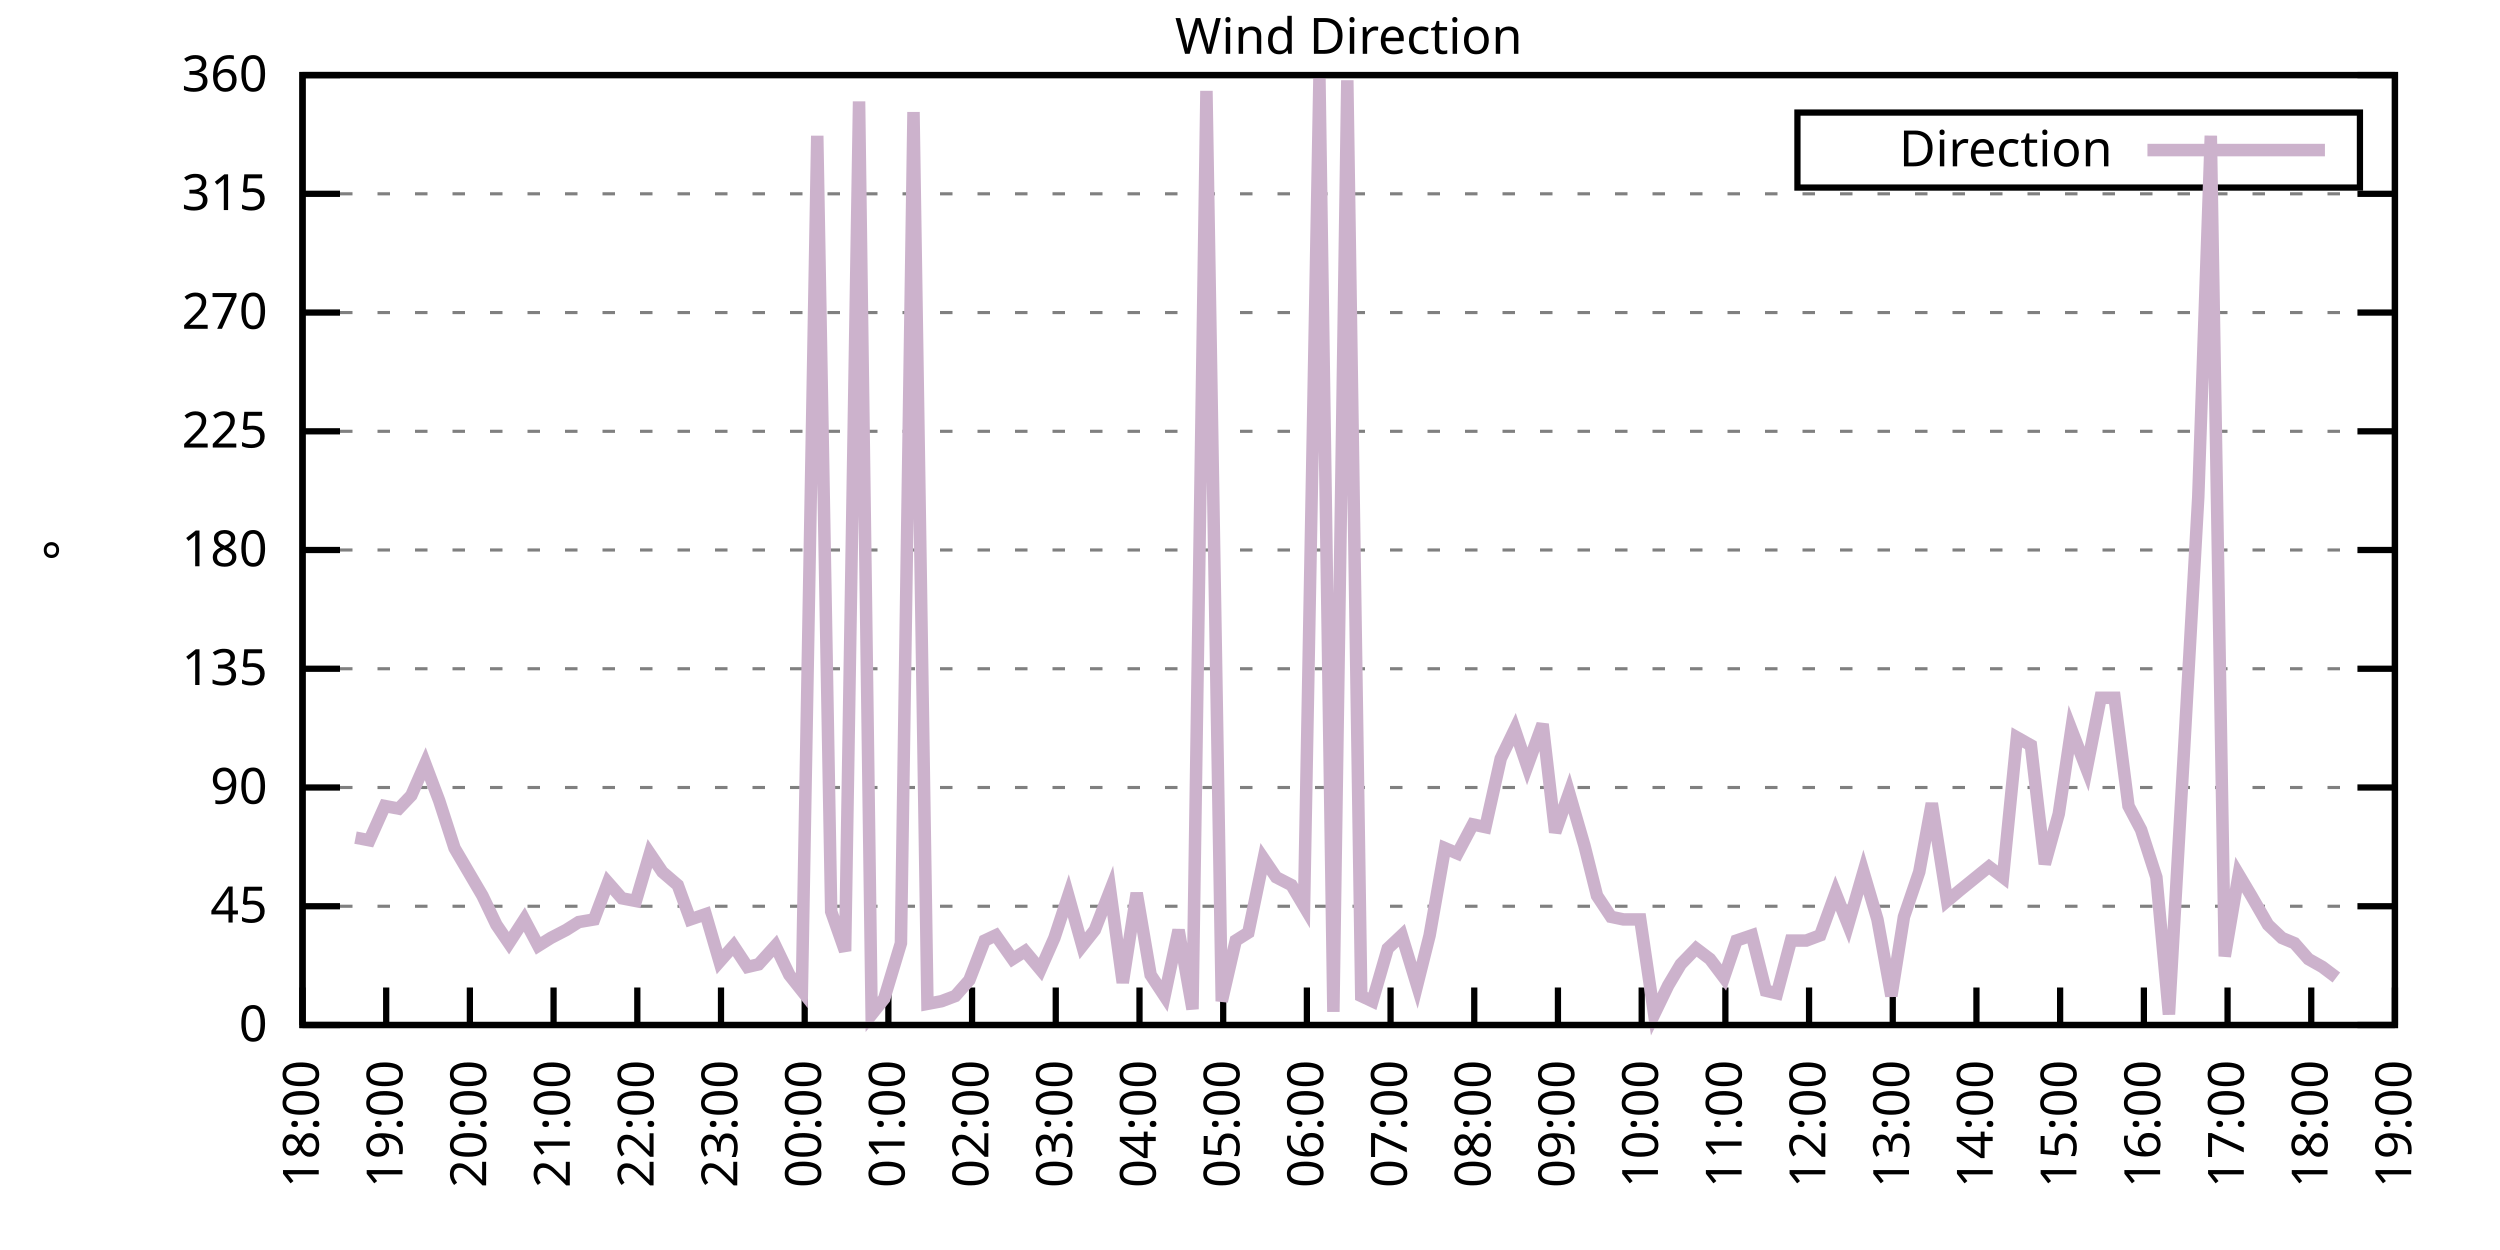
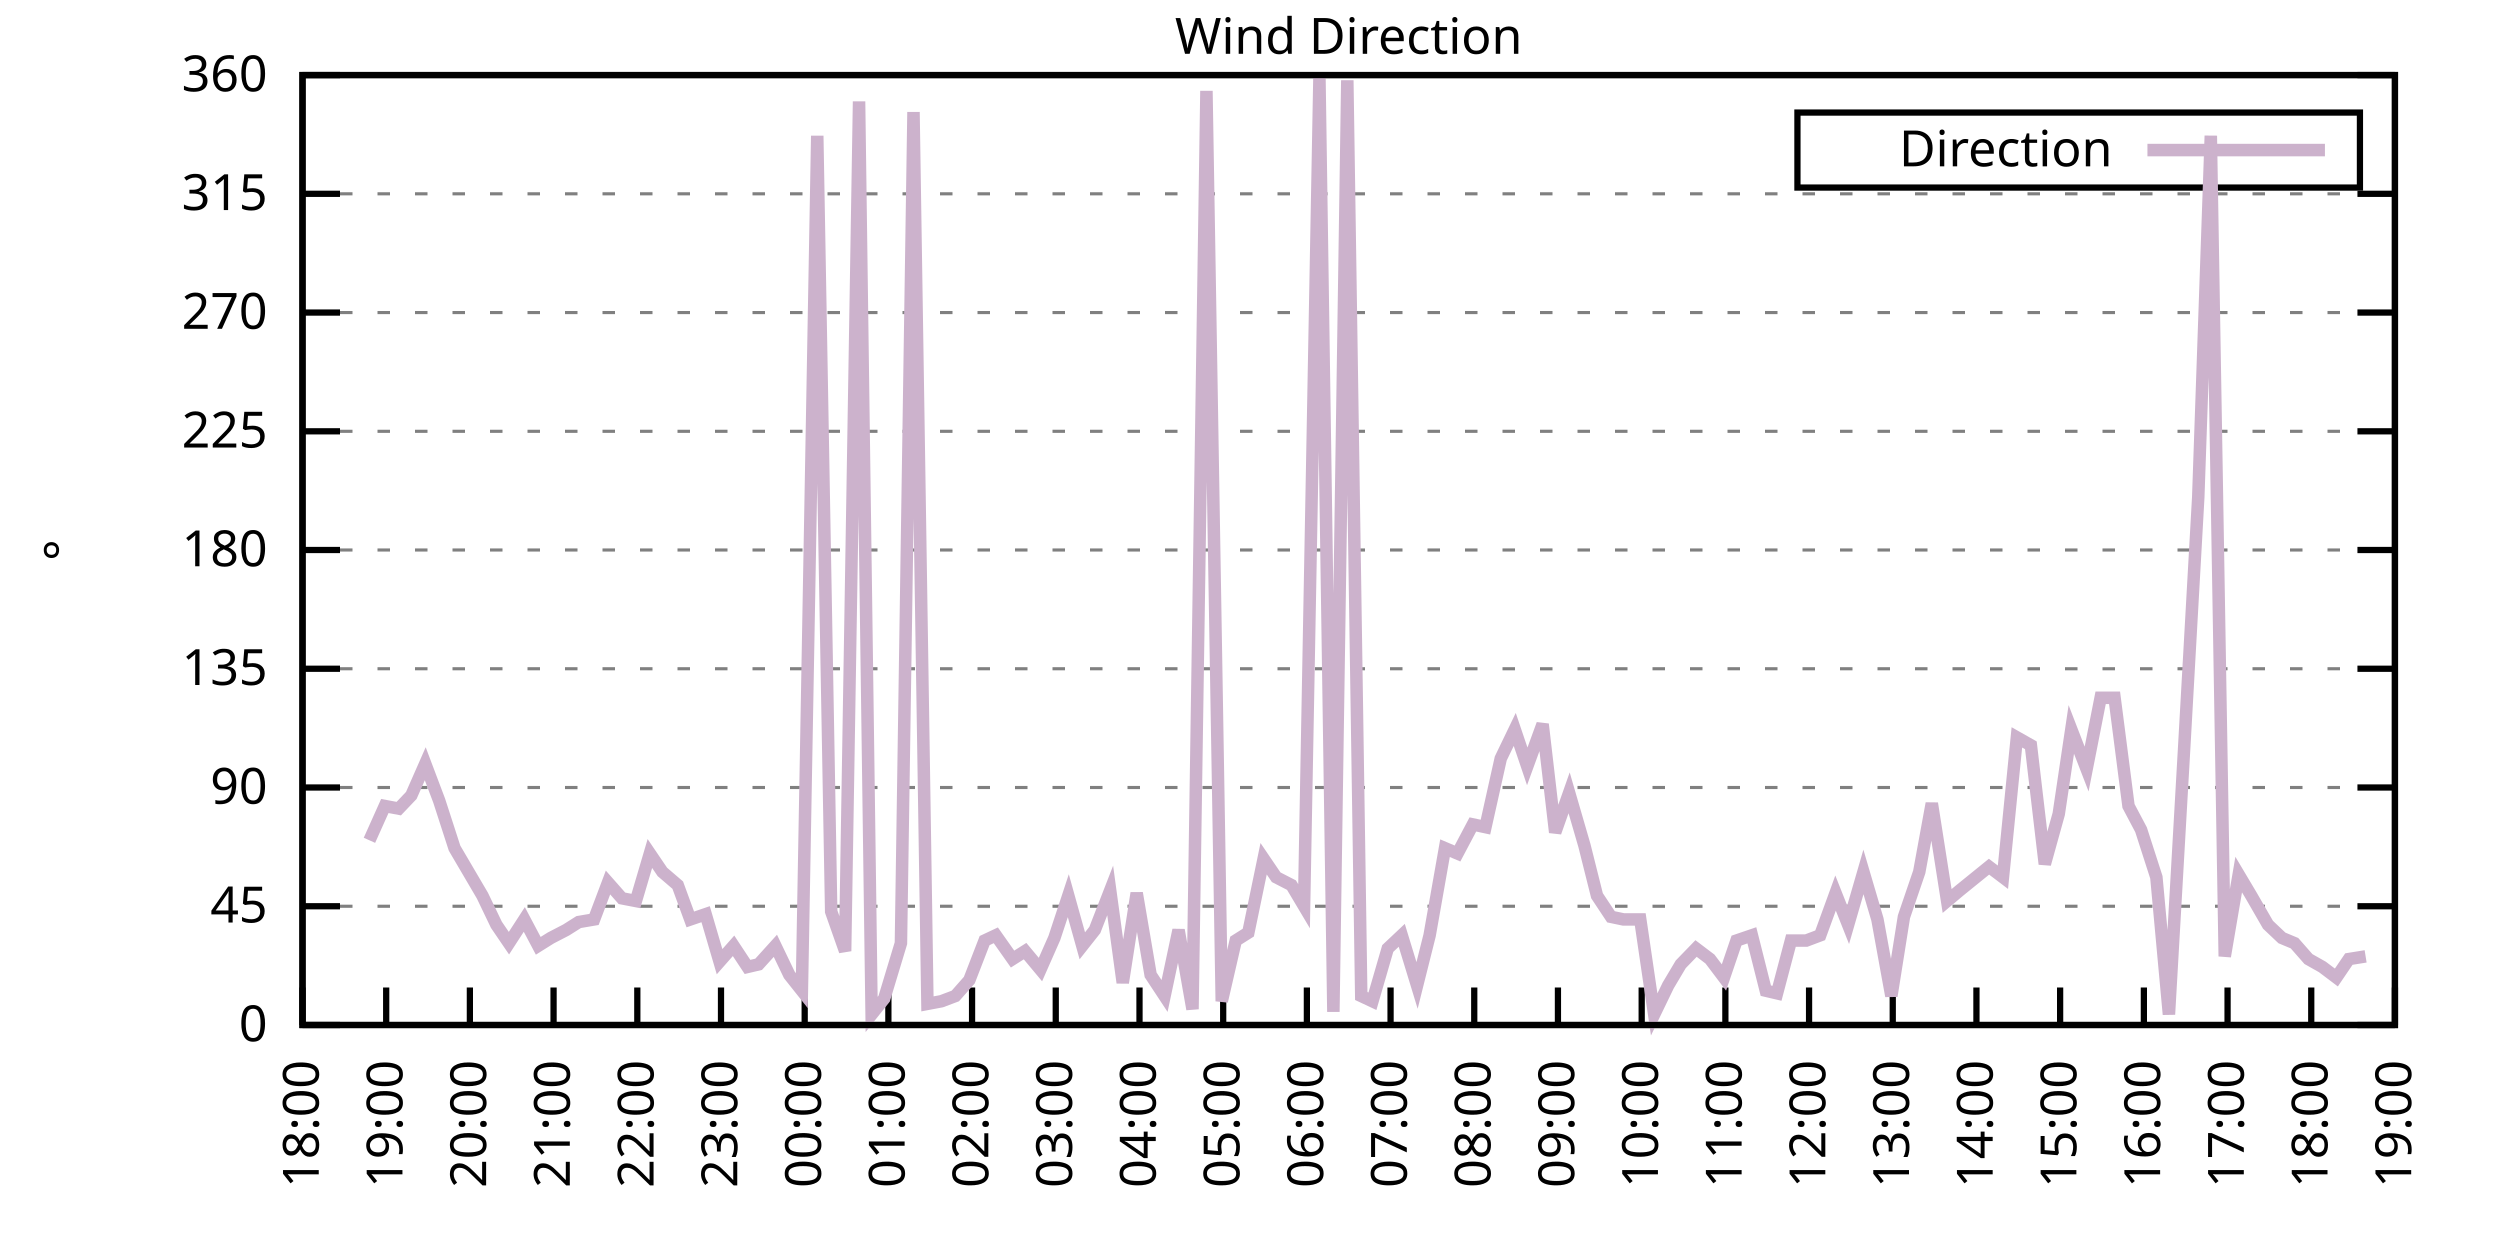
<svg xmlns="http://www.w3.org/2000/svg" xmlns:xlink="http://www.w3.org/1999/xlink" width="400" height="200" viewBox="0 0 400 200">
  <g id="gnuplot_canvas">
    <rect x="0" y="0" width="400" height="200" fill="none" />
    <defs>
      <circle id="gpDot" r="0.5" stroke-width="0.5" stroke="currentColor" />
      <path id="gpPt0" stroke-width="0.333" stroke="currentColor" d="M-1,0 h2 M0,-1 v2" />
      <path id="gpPt1" stroke-width="0.333" stroke="currentColor" d="M-1,-1 L1,1 M1,-1 L-1,1" />
      <path id="gpPt2" stroke-width="0.333" stroke="currentColor" d="M-1,0 L1,0 M0,-1 L0,1 M-1,-1 L1,1 M-1,1 L1,-1" />
      <rect id="gpPt3" stroke-width="0.333" stroke="currentColor" x="-1" y="-1" width="2" height="2" />
      <rect id="gpPt4" stroke-width="0.333" stroke="currentColor" fill="currentColor" x="-1" y="-1" width="2" height="2" />
      <circle id="gpPt5" stroke-width="0.333" stroke="currentColor" cx="0" cy="0" r="1" />
      <use xlink:href="#gpPt5" id="gpPt6" fill="currentColor" stroke="none" />
      <path id="gpPt7" stroke-width="0.333" stroke="currentColor" d="M0,-1.33 L-1.33,0.67 L1.33,0.67 z" />
      <use xlink:href="#gpPt7" id="gpPt8" fill="currentColor" stroke="none" />
      <use xlink:href="#gpPt7" id="gpPt9" stroke="currentColor" transform="rotate(180)" />
      <use xlink:href="#gpPt9" id="gpPt10" fill="currentColor" stroke="none" />
      <use xlink:href="#gpPt3" id="gpPt11" stroke="currentColor" transform="rotate(45)" />
      <use xlink:href="#gpPt11" id="gpPt12" fill="currentColor" stroke="none" />
      <path id="gpPt13" stroke-width="0.333" stroke="currentColor" d="M0,1.330 L1.265,0.411 L0.782,-1.067 L-0.782,-1.076 L-1.265,0.411 z" />
      <use xlink:href="#gpPt13" id="gpPt14" fill="currentColor" stroke="none" />
      <filter id="textbox" filterUnits="objectBoundingBox" x="0" y="0" height="1" width="1">
        <feFlood flood-color="white" flood-opacity="1" result="bgnd" />
        <feComposite in="SourceGraphic" in2="bgnd" operator="atop" />
      </filter>
      <filter id="greybox" filterUnits="objectBoundingBox" x="0" y="0" height="1" width="1">
        <feFlood flood-color="lightgrey" flood-opacity="1" result="grey" />
        <feComposite in="SourceGraphic" in2="grey" operator="atop" />
      </filter>
    </defs>
    <g fill="none" color="white" stroke="currentColor" stroke-width="1.00" stroke-linecap="butt" stroke-linejoin="miter">
</g>
    <g fill="none" color="black" stroke="currentColor" stroke-width="1.00" stroke-linecap="butt" stroke-linejoin="miter">
      <g stroke="none" shape-rendering="crispEdges">
        <polygon fill="rgb(255, 255, 255)" points="48.40,164.00 383.18,164.00 383.18,12.02 48.40,12.02 " />
      </g>
    </g>
    <g fill="none" color="black" stroke="currentColor" stroke-width="1.00" stroke-linecap="butt" stroke-linejoin="miter">
</g>
    <g fill="none" color="black" stroke="black" stroke-width="0.50" stroke-linecap="butt" stroke-linejoin="miter">
</g>
    <g fill="none" color="gray" stroke="currentColor" stroke-width="0.50" stroke-linecap="butt" stroke-linejoin="miter">
      <path stroke="gray" stroke-dasharray="2,4" class="gridline" d="M48.40,164.00 L383.19,164.00  " />
    </g>
    <g fill="none" color="gray" stroke="gray" stroke-width="1.00" stroke-linecap="butt" stroke-linejoin="miter">
</g>
    <g fill="none" color="black" stroke="currentColor" stroke-width="1.00" stroke-linecap="butt" stroke-linejoin="miter">
      <path stroke="black" d="M48.40,164.00 L54.40,164.00 M383.19,164.00 L377.19,164.00  " />
      <g transform="translate(42.80,166.60)" stroke="none" fill="black" font-family="Sans" font-size="8.00" text-anchor="end">
        <text>
          <tspan font-family="Sans"> 0</tspan>
        </text>
      </g>
    </g>
    <g fill="none" color="black" stroke="currentColor" stroke-width="1.00" stroke-linecap="butt" stroke-linejoin="miter">
</g>
    <g fill="none" color="black" stroke="black" stroke-width="0.50" stroke-linecap="butt" stroke-linejoin="miter">
</g>
    <g fill="none" color="gray" stroke="currentColor" stroke-width="0.50" stroke-linecap="butt" stroke-linejoin="miter">
      <path stroke="gray" stroke-dasharray="2,4" class="gridline" d="M48.40,145.00 L383.19,145.00  " />
    </g>
    <g fill="none" color="gray" stroke="gray" stroke-width="1.00" stroke-linecap="butt" stroke-linejoin="miter">
</g>
    <g fill="none" color="black" stroke="currentColor" stroke-width="1.00" stroke-linecap="butt" stroke-linejoin="miter">
      <path stroke="black" d="M48.40,145.00 L54.40,145.00 M383.19,145.00 L377.19,145.00  " />
      <g transform="translate(42.80,147.60)" stroke="none" fill="black" font-family="Sans" font-size="8.00" text-anchor="end">
        <text>
          <tspan font-family="Sans"> 45</tspan>
        </text>
      </g>
    </g>
    <g fill="none" color="black" stroke="currentColor" stroke-width="1.00" stroke-linecap="butt" stroke-linejoin="miter">
</g>
    <g fill="none" color="black" stroke="black" stroke-width="0.50" stroke-linecap="butt" stroke-linejoin="miter">
</g>
    <g fill="none" color="gray" stroke="currentColor" stroke-width="0.50" stroke-linecap="butt" stroke-linejoin="miter">
      <path stroke="gray" stroke-dasharray="2,4" class="gridline" d="M48.40,126.00 L383.19,126.00  " />
    </g>
    <g fill="none" color="gray" stroke="gray" stroke-width="1.00" stroke-linecap="butt" stroke-linejoin="miter">
</g>
    <g fill="none" color="black" stroke="currentColor" stroke-width="1.00" stroke-linecap="butt" stroke-linejoin="miter">
      <path stroke="black" d="M48.40,126.00 L54.40,126.00 M383.19,126.00 L377.19,126.00  " />
      <g transform="translate(42.80,128.60)" stroke="none" fill="black" font-family="Sans" font-size="8.00" text-anchor="end">
        <text>
          <tspan font-family="Sans"> 90</tspan>
        </text>
      </g>
    </g>
    <g fill="none" color="black" stroke="currentColor" stroke-width="1.00" stroke-linecap="butt" stroke-linejoin="miter">
</g>
    <g fill="none" color="black" stroke="black" stroke-width="0.50" stroke-linecap="butt" stroke-linejoin="miter">
</g>
    <g fill="none" color="gray" stroke="currentColor" stroke-width="0.50" stroke-linecap="butt" stroke-linejoin="miter">
      <path stroke="gray" stroke-dasharray="2,4" class="gridline" d="M48.40,107.00 L383.19,107.00  " />
    </g>
    <g fill="none" color="gray" stroke="gray" stroke-width="1.00" stroke-linecap="butt" stroke-linejoin="miter">
</g>
    <g fill="none" color="black" stroke="currentColor" stroke-width="1.00" stroke-linecap="butt" stroke-linejoin="miter">
      <path stroke="black" d="M48.40,107.00 L54.40,107.00 M383.19,107.00 L377.19,107.00  " />
      <g transform="translate(42.80,109.60)" stroke="none" fill="black" font-family="Sans" font-size="8.00" text-anchor="end">
        <text>
          <tspan font-family="Sans"> 135</tspan>
        </text>
      </g>
    </g>
    <g fill="none" color="black" stroke="currentColor" stroke-width="1.00" stroke-linecap="butt" stroke-linejoin="miter">
</g>
    <g fill="none" color="black" stroke="black" stroke-width="0.50" stroke-linecap="butt" stroke-linejoin="miter">
</g>
    <g fill="none" color="gray" stroke="currentColor" stroke-width="0.50" stroke-linecap="butt" stroke-linejoin="miter">
      <path stroke="gray" stroke-dasharray="2,4" class="gridline" d="M48.40,88.00 L383.19,88.00  " />
    </g>
    <g fill="none" color="gray" stroke="gray" stroke-width="1.00" stroke-linecap="butt" stroke-linejoin="miter">
</g>
    <g fill="none" color="black" stroke="currentColor" stroke-width="1.00" stroke-linecap="butt" stroke-linejoin="miter">
      <path stroke="black" d="M48.40,88.00 L54.40,88.00 M383.19,88.00 L377.19,88.00  " />
      <g transform="translate(42.80,90.60)" stroke="none" fill="black" font-family="Sans" font-size="8.00" text-anchor="end">
        <text>
          <tspan font-family="Sans"> 180</tspan>
        </text>
      </g>
    </g>
    <g fill="none" color="black" stroke="currentColor" stroke-width="1.00" stroke-linecap="butt" stroke-linejoin="miter">
</g>
    <g fill="none" color="black" stroke="black" stroke-width="0.50" stroke-linecap="butt" stroke-linejoin="miter">
</g>
    <g fill="none" color="gray" stroke="currentColor" stroke-width="0.50" stroke-linecap="butt" stroke-linejoin="miter">
      <path stroke="gray" stroke-dasharray="2,4" class="gridline" d="M48.40,69.01 L383.19,69.01  " />
    </g>
    <g fill="none" color="gray" stroke="gray" stroke-width="1.00" stroke-linecap="butt" stroke-linejoin="miter">
</g>
    <g fill="none" color="black" stroke="currentColor" stroke-width="1.00" stroke-linecap="butt" stroke-linejoin="miter">
      <path stroke="black" d="M48.40,69.01 L54.40,69.01 M383.19,69.01 L377.19,69.01  " />
      <g transform="translate(42.80,71.61)" stroke="none" fill="black" font-family="Sans" font-size="8.00" text-anchor="end">
        <text>
          <tspan font-family="Sans"> 225</tspan>
        </text>
      </g>
    </g>
    <g fill="none" color="black" stroke="currentColor" stroke-width="1.00" stroke-linecap="butt" stroke-linejoin="miter">
</g>
    <g fill="none" color="black" stroke="black" stroke-width="0.50" stroke-linecap="butt" stroke-linejoin="miter">
</g>
    <g fill="none" color="gray" stroke="currentColor" stroke-width="0.50" stroke-linecap="butt" stroke-linejoin="miter">
      <path stroke="gray" stroke-dasharray="2,4" class="gridline" d="M48.40,50.01 L383.19,50.01  " />
    </g>
    <g fill="none" color="gray" stroke="gray" stroke-width="1.00" stroke-linecap="butt" stroke-linejoin="miter">
</g>
    <g fill="none" color="black" stroke="currentColor" stroke-width="1.00" stroke-linecap="butt" stroke-linejoin="miter">
      <path stroke="black" d="M48.40,50.01 L54.40,50.01 M383.19,50.01 L377.19,50.01  " />
      <g transform="translate(42.80,52.61)" stroke="none" fill="black" font-family="Sans" font-size="8.00" text-anchor="end">
        <text>
          <tspan font-family="Sans"> 270</tspan>
        </text>
      </g>
    </g>
    <g fill="none" color="black" stroke="currentColor" stroke-width="1.00" stroke-linecap="butt" stroke-linejoin="miter">
</g>
    <g fill="none" color="black" stroke="black" stroke-width="0.50" stroke-linecap="butt" stroke-linejoin="miter">
</g>
    <g fill="none" color="gray" stroke="currentColor" stroke-width="0.50" stroke-linecap="butt" stroke-linejoin="miter">
      <path stroke="gray" stroke-dasharray="2,4" class="gridline" d="M48.40,31.01 L383.19,31.01  " />
    </g>
    <g fill="none" color="gray" stroke="gray" stroke-width="1.00" stroke-linecap="butt" stroke-linejoin="miter">
</g>
    <g fill="none" color="black" stroke="currentColor" stroke-width="1.00" stroke-linecap="butt" stroke-linejoin="miter">
      <path stroke="black" d="M48.40,31.01 L54.40,31.01 M383.19,31.01 L377.19,31.01  " />
      <g transform="translate(42.80,33.61)" stroke="none" fill="black" font-family="Sans" font-size="8.00" text-anchor="end">
        <text>
          <tspan font-family="Sans"> 315</tspan>
        </text>
      </g>
    </g>
    <g fill="none" color="black" stroke="currentColor" stroke-width="1.00" stroke-linecap="butt" stroke-linejoin="miter">
</g>
    <g fill="none" color="black" stroke="black" stroke-width="0.50" stroke-linecap="butt" stroke-linejoin="miter">
</g>
    <g fill="none" color="gray" stroke="currentColor" stroke-width="0.50" stroke-linecap="butt" stroke-linejoin="miter">
      <path stroke="gray" stroke-dasharray="2,4" class="gridline" d="M48.40,12.01 L383.19,12.01  " />
    </g>
    <g fill="none" color="gray" stroke="gray" stroke-width="1.00" stroke-linecap="butt" stroke-linejoin="miter">
</g>
    <g fill="none" color="black" stroke="currentColor" stroke-width="1.00" stroke-linecap="butt" stroke-linejoin="miter">
      <path stroke="black" d="M48.40,12.01 L54.40,12.01 M383.19,12.01 L377.19,12.01  " />
      <g transform="translate(42.80,14.61)" stroke="none" fill="black" font-family="Sans" font-size="8.00" text-anchor="end">
        <text>
          <tspan font-family="Sans"> 360</tspan>
        </text>
      </g>
    </g>
    <g fill="none" color="black" stroke="currentColor" stroke-width="1.00" stroke-linecap="butt" stroke-linejoin="miter">
      <path stroke="black" d="M48.40,164.00 L48.40,158.00  " />
      <g transform="translate(51.00,169.60) rotate(270.00)" stroke="none" fill="black" font-family="Sans" font-size="8.00" text-anchor="end">
        <text>
          <tspan font-family="Sans">18:00</tspan>
        </text>
      </g>
    </g>
    <g fill="none" color="black" stroke="currentColor" stroke-width="1.00" stroke-linecap="butt" stroke-linejoin="miter">
      <path stroke="black" d="M61.79,164.00 L61.79,158.00  " />
      <g transform="translate(64.39,169.60) rotate(270.00)" stroke="none" fill="black" font-family="Sans" font-size="8.00" text-anchor="end">
        <text>
          <tspan font-family="Sans">19:00</tspan>
        </text>
      </g>
    </g>
    <g fill="none" color="black" stroke="currentColor" stroke-width="1.00" stroke-linecap="butt" stroke-linejoin="miter">
      <path stroke="black" d="M75.18,164.00 L75.18,158.00  " />
      <g transform="translate(77.78,169.60) rotate(270.00)" stroke="none" fill="black" font-family="Sans" font-size="8.00" text-anchor="end">
        <text>
          <tspan font-family="Sans">20:00</tspan>
        </text>
      </g>
    </g>
    <g fill="none" color="black" stroke="currentColor" stroke-width="1.00" stroke-linecap="butt" stroke-linejoin="miter">
      <path stroke="black" d="M88.57,164.00 L88.57,158.00  " />
      <g transform="translate(91.17,169.60) rotate(270.00)" stroke="none" fill="black" font-family="Sans" font-size="8.00" text-anchor="end">
        <text>
          <tspan font-family="Sans">21:00</tspan>
        </text>
      </g>
    </g>
    <g fill="none" color="black" stroke="currentColor" stroke-width="1.00" stroke-linecap="butt" stroke-linejoin="miter">
      <path stroke="black" d="M101.97,164.00 L101.97,158.00  " />
      <g transform="translate(104.57,169.60) rotate(270.00)" stroke="none" fill="black" font-family="Sans" font-size="8.00" text-anchor="end">
        <text>
          <tspan font-family="Sans">22:00</tspan>
        </text>
      </g>
    </g>
    <g fill="none" color="black" stroke="currentColor" stroke-width="1.00" stroke-linecap="butt" stroke-linejoin="miter">
      <path stroke="black" d="M115.36,164.00 L115.36,158.00  " />
      <g transform="translate(117.96,169.60) rotate(270.00)" stroke="none" fill="black" font-family="Sans" font-size="8.00" text-anchor="end">
        <text>
          <tspan font-family="Sans">23:00</tspan>
        </text>
      </g>
    </g>
    <g fill="none" color="black" stroke="currentColor" stroke-width="1.00" stroke-linecap="butt" stroke-linejoin="miter">
      <path stroke="black" d="M128.75,164.00 L128.75,158.00  " />
      <g transform="translate(131.35,169.60) rotate(270.00)" stroke="none" fill="black" font-family="Sans" font-size="8.00" text-anchor="end">
        <text>
          <tspan font-family="Sans">00:00</tspan>
        </text>
      </g>
    </g>
    <g fill="none" color="black" stroke="currentColor" stroke-width="1.00" stroke-linecap="butt" stroke-linejoin="miter">
      <path stroke="black" d="M142.14,164.00 L142.14,158.00  " />
      <g transform="translate(144.74,169.60) rotate(270.00)" stroke="none" fill="black" font-family="Sans" font-size="8.00" text-anchor="end">
        <text>
          <tspan font-family="Sans">01:00</tspan>
        </text>
      </g>
    </g>
    <g fill="none" color="black" stroke="currentColor" stroke-width="1.00" stroke-linecap="butt" stroke-linejoin="miter">
      <path stroke="black" d="M155.53,164.00 L155.53,158.00  " />
      <g transform="translate(158.13,169.60) rotate(270.00)" stroke="none" fill="black" font-family="Sans" font-size="8.00" text-anchor="end">
        <text>
          <tspan font-family="Sans">02:00</tspan>
        </text>
      </g>
    </g>
    <g fill="none" color="black" stroke="currentColor" stroke-width="1.00" stroke-linecap="butt" stroke-linejoin="miter">
      <path stroke="black" d="M168.92,164.00 L168.92,158.00  " />
      <g transform="translate(171.52,169.60) rotate(270.00)" stroke="none" fill="black" font-family="Sans" font-size="8.00" text-anchor="end">
        <text>
          <tspan font-family="Sans">03:00</tspan>
        </text>
      </g>
    </g>
    <g fill="none" color="black" stroke="currentColor" stroke-width="1.00" stroke-linecap="butt" stroke-linejoin="miter">
      <path stroke="black" d="M182.32,164.00 L182.32,158.00  " />
      <g transform="translate(184.92,169.60) rotate(270.00)" stroke="none" fill="black" font-family="Sans" font-size="8.00" text-anchor="end">
        <text>
          <tspan font-family="Sans">04:00</tspan>
        </text>
      </g>
    </g>
    <g fill="none" color="black" stroke="currentColor" stroke-width="1.00" stroke-linecap="butt" stroke-linejoin="miter">
      <path stroke="black" d="M195.71,164.00 L195.71,158.00  " />
      <g transform="translate(198.31,169.60) rotate(270.00)" stroke="none" fill="black" font-family="Sans" font-size="8.00" text-anchor="end">
        <text>
          <tspan font-family="Sans">05:00</tspan>
        </text>
      </g>
    </g>
    <g fill="none" color="black" stroke="currentColor" stroke-width="1.00" stroke-linecap="butt" stroke-linejoin="miter">
      <path stroke="black" d="M209.10,164.00 L209.10,158.00  " />
      <g transform="translate(211.70,169.60) rotate(270.00)" stroke="none" fill="black" font-family="Sans" font-size="8.00" text-anchor="end">
        <text>
          <tspan font-family="Sans">06:00</tspan>
        </text>
      </g>
    </g>
    <g fill="none" color="black" stroke="currentColor" stroke-width="1.00" stroke-linecap="butt" stroke-linejoin="miter">
      <path stroke="black" d="M222.49,164.00 L222.49,158.00  " />
      <g transform="translate(225.09,169.60) rotate(270.00)" stroke="none" fill="black" font-family="Sans" font-size="8.00" text-anchor="end">
        <text>
          <tspan font-family="Sans">07:00</tspan>
        </text>
      </g>
    </g>
    <g fill="none" color="black" stroke="currentColor" stroke-width="1.00" stroke-linecap="butt" stroke-linejoin="miter">
      <path stroke="black" d="M235.88,164.00 L235.88,158.00  " />
      <g transform="translate(238.48,169.60) rotate(270.00)" stroke="none" fill="black" font-family="Sans" font-size="8.00" text-anchor="end">
        <text>
          <tspan font-family="Sans">08:00</tspan>
        </text>
      </g>
    </g>
    <g fill="none" color="black" stroke="currentColor" stroke-width="1.00" stroke-linecap="butt" stroke-linejoin="miter">
      <path stroke="black" d="M249.27,164.00 L249.27,158.00  " />
      <g transform="translate(251.87,169.60) rotate(270.00)" stroke="none" fill="black" font-family="Sans" font-size="8.00" text-anchor="end">
        <text>
          <tspan font-family="Sans">09:00</tspan>
        </text>
      </g>
    </g>
    <g fill="none" color="black" stroke="currentColor" stroke-width="1.00" stroke-linecap="butt" stroke-linejoin="miter">
      <path stroke="black" d="M262.67,164.00 L262.67,158.00  " />
      <g transform="translate(265.27,169.60) rotate(270.00)" stroke="none" fill="black" font-family="Sans" font-size="8.00" text-anchor="end">
        <text>
          <tspan font-family="Sans">10:00</tspan>
        </text>
      </g>
    </g>
    <g fill="none" color="black" stroke="currentColor" stroke-width="1.00" stroke-linecap="butt" stroke-linejoin="miter">
      <path stroke="black" d="M276.06,164.00 L276.06,158.00  " />
      <g transform="translate(278.66,169.60) rotate(270.00)" stroke="none" fill="black" font-family="Sans" font-size="8.00" text-anchor="end">
        <text>
          <tspan font-family="Sans">11:00</tspan>
        </text>
      </g>
    </g>
    <g fill="none" color="black" stroke="currentColor" stroke-width="1.00" stroke-linecap="butt" stroke-linejoin="miter">
      <path stroke="black" d="M289.45,164.00 L289.45,158.00  " />
      <g transform="translate(292.05,169.60) rotate(270.00)" stroke="none" fill="black" font-family="Sans" font-size="8.00" text-anchor="end">
        <text>
          <tspan font-family="Sans">12:00</tspan>
        </text>
      </g>
    </g>
    <g fill="none" color="black" stroke="currentColor" stroke-width="1.00" stroke-linecap="butt" stroke-linejoin="miter">
      <path stroke="black" d="M302.84,164.00 L302.84,158.00  " />
      <g transform="translate(305.44,169.60) rotate(270.00)" stroke="none" fill="black" font-family="Sans" font-size="8.00" text-anchor="end">
        <text>
          <tspan font-family="Sans">13:00</tspan>
        </text>
      </g>
    </g>
    <g fill="none" color="black" stroke="currentColor" stroke-width="1.00" stroke-linecap="butt" stroke-linejoin="miter">
      <path stroke="black" d="M316.23,164.00 L316.23,158.00  " />
      <g transform="translate(318.83,169.60) rotate(270.00)" stroke="none" fill="black" font-family="Sans" font-size="8.00" text-anchor="end">
        <text>
          <tspan font-family="Sans">14:00</tspan>
        </text>
      </g>
    </g>
    <g fill="none" color="black" stroke="currentColor" stroke-width="1.00" stroke-linecap="butt" stroke-linejoin="miter">
      <path stroke="black" d="M329.62,164.00 L329.62,158.00  " />
      <g transform="translate(332.22,169.60) rotate(270.00)" stroke="none" fill="black" font-family="Sans" font-size="8.00" text-anchor="end">
        <text>
          <tspan font-family="Sans">15:00</tspan>
        </text>
      </g>
    </g>
    <g fill="none" color="black" stroke="currentColor" stroke-width="1.00" stroke-linecap="butt" stroke-linejoin="miter">
      <path stroke="black" d="M343.02,164.00 L343.02,158.00  " />
      <g transform="translate(345.62,169.60) rotate(270.00)" stroke="none" fill="black" font-family="Sans" font-size="8.00" text-anchor="end">
        <text>
          <tspan font-family="Sans">16:00</tspan>
        </text>
      </g>
    </g>
    <g fill="none" color="black" stroke="currentColor" stroke-width="1.00" stroke-linecap="butt" stroke-linejoin="miter">
      <path stroke="black" d="M356.41,164.00 L356.41,158.00  " />
      <g transform="translate(359.01,169.60) rotate(270.00)" stroke="none" fill="black" font-family="Sans" font-size="8.00" text-anchor="end">
        <text>
          <tspan font-family="Sans">17:00</tspan>
        </text>
      </g>
    </g>
    <g fill="none" color="black" stroke="currentColor" stroke-width="1.00" stroke-linecap="butt" stroke-linejoin="miter">
      <path stroke="black" d="M369.80,164.00 L369.80,158.00  " />
      <g transform="translate(372.40,169.60) rotate(270.00)" stroke="none" fill="black" font-family="Sans" font-size="8.00" text-anchor="end">
        <text>
          <tspan font-family="Sans">18:00</tspan>
        </text>
      </g>
    </g>
    <g fill="none" color="black" stroke="currentColor" stroke-width="1.00" stroke-linecap="butt" stroke-linejoin="miter">
      <path stroke="black" d="M383.19,164.00 L383.19,158.00  " />
      <g transform="translate(385.79,169.60) rotate(270.00)" stroke="none" fill="black" font-family="Sans" font-size="8.00" text-anchor="end">
        <text>
          <tspan font-family="Sans">19:00</tspan>
        </text>
      </g>
    </g>
    <g fill="none" color="black" stroke="currentColor" stroke-width="1.00" stroke-linecap="butt" stroke-linejoin="miter">
</g>
    <g fill="none" color="black" stroke="currentColor" stroke-width="1.00" stroke-linecap="butt" stroke-linejoin="miter">
      <path stroke="black" d="M48.40,12.01 L48.40,164.00 L383.19,164.00 L383.19,12.01 L48.40,12.01 Z  " />
    </g>
    <g fill="none" color="black" stroke="currentColor" stroke-width="1.00" stroke-linecap="butt" stroke-linejoin="miter">
</g>
    <g fill="none" color="black" stroke="currentColor" stroke-width="1.00" stroke-linecap="butt" stroke-linejoin="miter">
      <path stroke="black" d="M287.59,30.01 L287.59,18.01 L377.59,18.01 L377.59,30.01 L287.59,30.01 Z  " />
    </g>
    <g id="Wind_direction_plot_1">
      <g fill="none" color="white" stroke="black" stroke-width="2.00" stroke-linecap="butt" stroke-linejoin="miter">
</g>
      <g fill="none" color="black" stroke="currentColor" stroke-width="2.00" stroke-linecap="butt" stroke-linejoin="miter">
        <g transform="translate(337.99,26.61)" stroke="none" fill="black" font-family="Sans" font-size="8.00" text-anchor="end">
          <text>
            <tspan font-family="Sans">Direction</tspan>
          </text>
        </g>
      </g>
      <g fill="none" color="black" stroke="currentColor" stroke-width="2.00" stroke-linecap="butt" stroke-linejoin="miter">
-         <path stroke="rgb(204, 178, 204)" d="M343.59,24.01 L371.99,24.01 M56.88,134.02 L59.11,134.45 L61.57,128.96 L63.80,129.38 L65.81,127.27 L68.04,122.20   L70.27,128.11 L72.73,135.71 L74.96,139.51 L77.19,143.31 L79.42,147.96 L81.43,150.91 L83.89,147.11 L86.12,151.33   L88.13,150.07 L90.58,148.80 L92.59,147.53 L95.05,147.11 L97.28,141.20 L99.51,143.73 L101.74,144.16 L103.98,136.56   L105.98,139.51 L108.44,141.62 L110.45,147.11 L112.90,146.27 L115.13,153.87 L117.37,151.33 L119.60,154.71 L121.38,154.29   L124.06,151.33 L126.29,155.98 L128.30,158.51 L130.76,21.72 L132.99,145.85 L135.22,152.18 L137.45,16.23 L139.46,162.31   L141.47,159.78 L144.15,150.91 L146.16,17.92 L148.39,160.62 L150.62,160.20 L152.85,159.36 L155.09,156.82 L157.54,150.49   L159.33,149.65 L162.01,153.45 L164.01,152.18 L166.47,155.13 L168.70,150.07 L170.93,143.31 L173.17,151.33 L175.17,148.80   L177.63,142.47 L179.64,157.24 L181.87,142.89 L184.10,155.98 L186.33,159.36 L188.57,148.80 L190.80,161.47 L193.03,14.54   L195.48,160.20 L197.72,150.49 L199.73,149.22 L202.18,137.40 L204.19,140.36 L206.64,141.62 L208.65,145.00 L211.11,12.43   L213.34,161.89 L215.57,12.85 L217.80,159.36 L219.59,160.20 L222.04,151.76 L224.28,149.65 L226.73,157.67 L228.74,149.65   L231.20,135.71 L233.20,136.56 L235.66,131.91 L237.67,132.34 L240.12,121.36 L242.36,116.71 L244.36,122.62 L246.82,115.87   L248.83,133.18 L251.06,126.85 L253.51,135.29 L255.52,143.31 L257.76,146.69 L259.76,147.11 L262.44,147.11 L264.67,162.31   L266.91,157.67 L268.92,154.29 L271.37,151.76 L273.60,153.45 L275.83,156.40 L277.84,150.49 L280.30,149.65 L282.53,158.51   L284.32,158.93 L286.55,150.49 L289.00,150.49 L291.23,149.65 L293.69,142.89 L295.70,147.96 L298.15,139.51 L300.39,147.11   L302.62,159.36 L304.63,146.69 L307.08,139.51 L309.09,128.54 L311.54,144.16 L313.55,142.47 L318.24,138.67 L320.47,140.36   L322.70,117.98 L324.94,119.25 L327.17,138.25 L329.40,130.22 L331.41,116.71 L333.86,123.05 L336.10,111.65 L338.33,111.65   L340.56,128.96 L342.57,132.76 L345.02,140.36 L347.03,162.31 L349.49,119.25 L351.72,79.56 L353.73,21.72 L355.96,153.02   L358.19,139.93 L360.20,143.31 L362.88,147.96 L365.11,150.07 L367.12,150.91 L369.35,153.45 L371.58,154.71 L373.82,156.40    " />
+         <path stroke="rgb(204, 178, 204)" d="M343.59,24.01 L371.99,24.01 M59.11,134.45 L61.57,128.96 L63.80,129.38 L65.81,127.27 L68.04,122.20 L70.27,128.11   L72.73,135.71 L74.96,139.51 L77.19,143.31 L79.42,147.96 L81.43,150.91 L83.89,147.11 L86.12,151.33 L88.13,150.07   L90.58,148.80 L92.59,147.53 L95.05,147.11 L97.28,141.20 L99.51,143.73 L101.74,144.16 L103.98,136.56 L105.98,139.51   L108.44,141.62 L110.45,147.11 L112.90,146.27 L115.13,153.87 L117.37,151.33 L119.60,154.71 L121.38,154.29 L124.06,151.33   L126.29,155.98 L128.30,158.51 L130.76,21.72 L132.99,145.85 L135.22,152.18 L137.45,16.23 L139.46,162.31 L141.47,159.78   L144.15,150.91 L146.16,17.92 L148.39,160.62 L150.62,160.20 L152.85,159.36 L155.09,156.82 L157.54,150.49 L159.33,149.65   L162.01,153.45 L164.01,152.18 L166.47,155.13 L168.70,150.07 L170.93,143.31 L173.17,151.33 L175.17,148.80 L177.63,142.47   L179.64,157.24 L181.87,142.89 L184.10,155.98 L186.33,159.36 L188.57,148.80 L190.80,161.47 L193.03,14.54 L195.48,160.20   L197.72,150.49 L199.73,149.22 L202.18,137.40 L204.19,140.36 L206.64,141.62 L208.65,145.00 L211.11,12.43 L213.34,161.89   L215.57,12.85 L217.80,159.36 L219.59,160.20 L222.04,151.76 L224.28,149.65 L226.73,157.67 L228.74,149.65 L231.20,135.71   L233.20,136.56 L235.66,131.91 L237.67,132.34 L240.12,121.36 L242.36,116.71 L244.36,122.62 L246.82,115.87 L248.83,133.18   L251.06,126.85 L253.51,135.29 L255.52,143.31 L257.76,146.69 L259.76,147.11 L262.44,147.11 L264.67,162.31 L266.91,157.67   L268.92,154.29 L271.37,151.76 L273.60,153.45 L275.83,156.40 L277.84,150.49 L280.30,149.65 L282.53,158.51 L284.32,158.93   L286.55,150.49 L289.00,150.49 L291.23,149.65 L293.69,142.89 L295.70,147.96 L298.15,139.51 L300.39,147.11 L302.62,159.36   L304.63,146.69 L307.08,139.51 L309.09,128.54 L311.54,144.16 L313.55,142.47 L318.24,138.67 L320.47,140.36 L322.70,117.98   L324.94,119.25 L327.17,138.25 L329.40,130.22 L331.41,116.71 L333.86,123.05 L336.10,111.65 L338.33,111.65 L340.56,128.96   L342.57,132.76 L345.02,140.36 L347.03,162.31 L349.49,119.25 L351.72,79.56 L353.73,21.72 L355.96,153.02 L358.19,139.93   L360.20,143.31 L362.88,147.96 L365.11,150.07 L367.12,150.91 L369.35,153.45 L371.58,154.71 L373.82,156.40 L375.82,153.45   L378.50,153.02  " />
      </g>
    </g>
    <g fill="none" color="black" stroke="currentColor" stroke-width="2.00" stroke-linecap="butt" stroke-linejoin="miter">
</g>
    <g fill="none" color="black" stroke="black" stroke-width="1.00" stroke-linecap="butt" stroke-linejoin="miter">
</g>
    <g fill="none" color="black" stroke="currentColor" stroke-width="1.00" stroke-linecap="butt" stroke-linejoin="miter">
      <path stroke="black" d="M48.40,12.01 L48.40,164.00 L383.19,164.00 L383.19,12.01 L48.40,12.01 Z  " />
      <g transform="translate(12.80,88.01) rotate(270.00)" stroke="none" fill="black" font-family="Sans" font-size="8.00" text-anchor="middle">
        <text>
          <tspan font-family="Sans">°</tspan>
        </text>
      </g>
    </g>
    <g fill="none" color="black" stroke="currentColor" stroke-width="1.00" stroke-linecap="butt" stroke-linejoin="miter">
</g>
    <g fill="none" color="black" stroke="currentColor" stroke-width="1.00" stroke-linecap="butt" stroke-linejoin="miter">
      <g transform="translate(215.79,8.61)" stroke="none" fill="black" font-family="Sans" font-size="8.00" text-anchor="middle">
        <text>
          <tspan font-family="Sans">Wind Direction</tspan>
        </text>
      </g>
    </g>
    <g fill="none" color="black" stroke="currentColor" stroke-width="1.00" stroke-linecap="butt" stroke-linejoin="miter">
</g>
  </g>
</svg>
